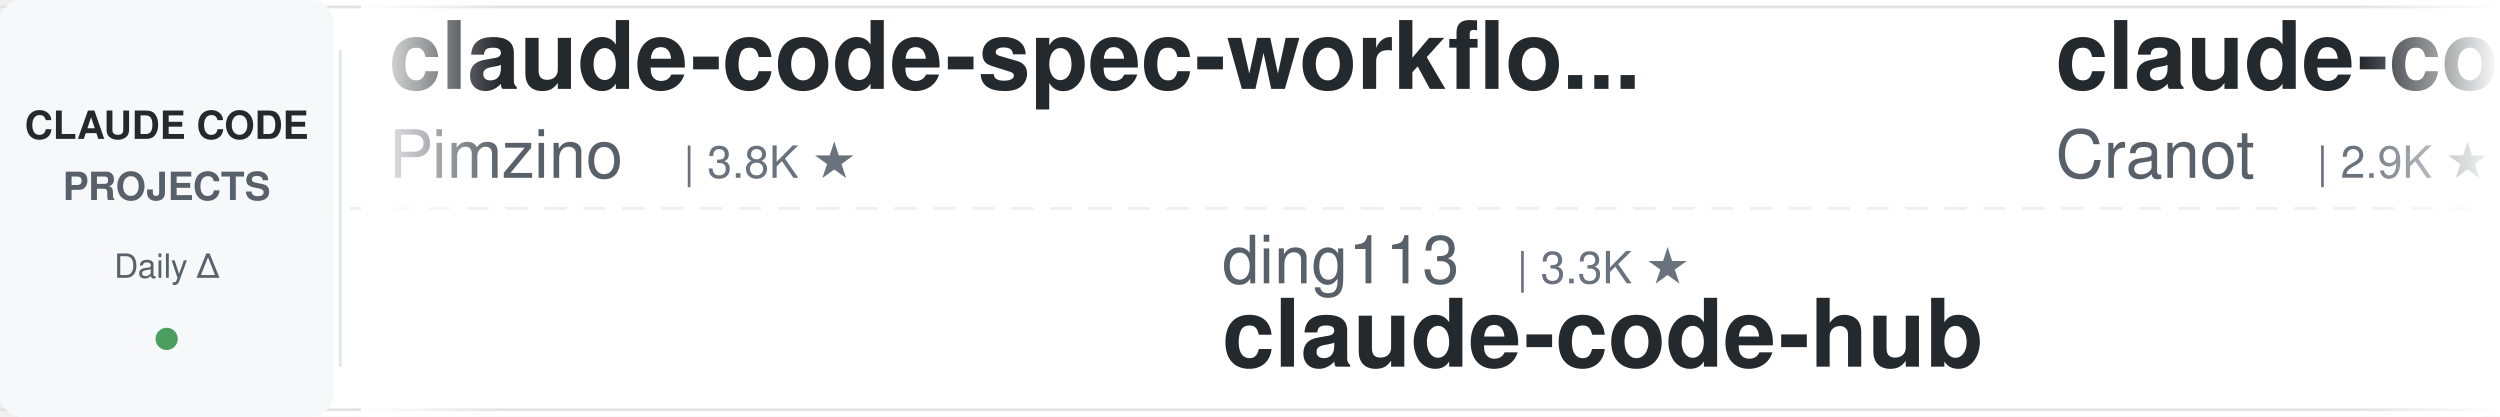
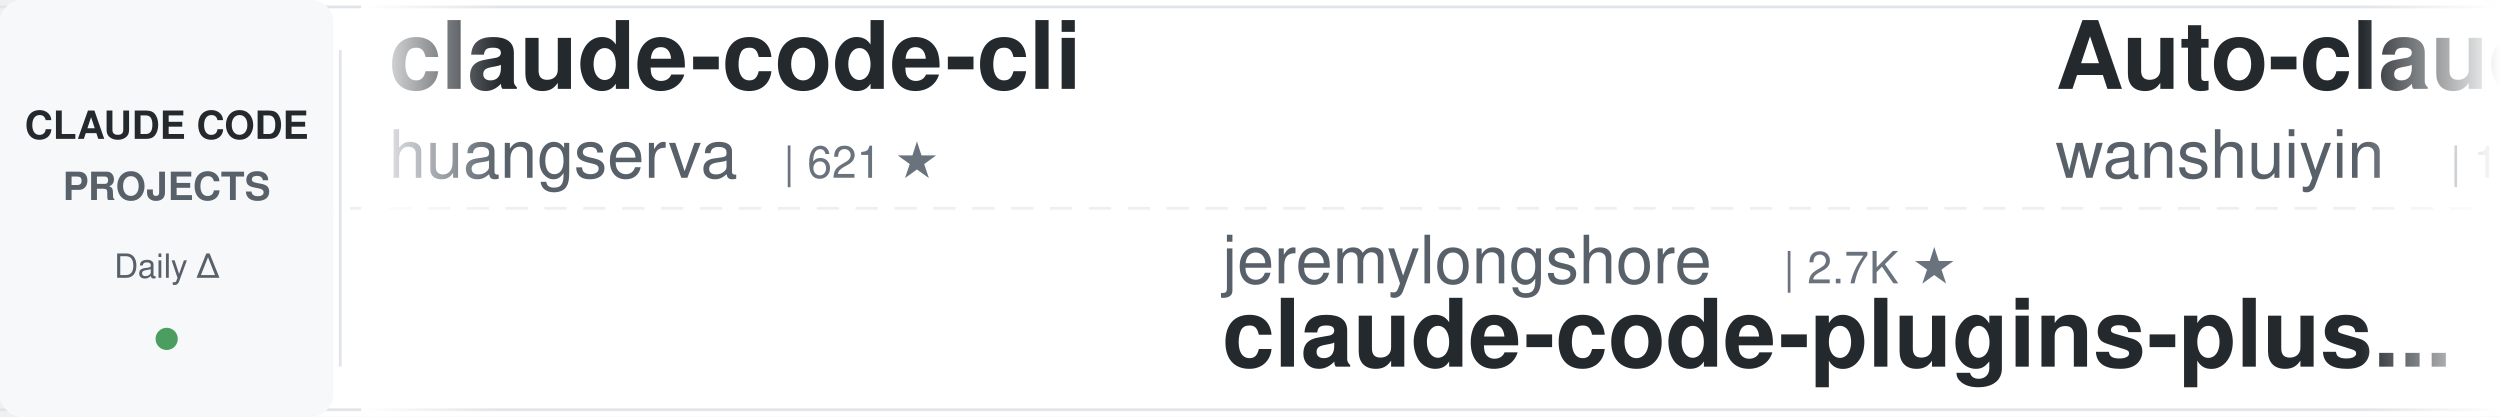
<svg xmlns="http://www.w3.org/2000/svg" width="900" height="150">
  <defs>
    <linearGradient id="leftFade" x1="0%" y1="0%" x2="100%" y2="0%">
      <stop offset="0%" style="stop-color:#ffffff;stop-opacity:1" />
      <stop offset="100%" style="stop-color:#ffffff;stop-opacity:0" />
    </linearGradient>
    <linearGradient id="rightFade" x1="0%" y1="0%" x2="100%" y2="0%">
      <stop offset="0%" style="stop-color:#ffffff;stop-opacity:0" />
      <stop offset="100%" style="stop-color:#ffffff;stop-opacity:1" />
    </linearGradient>
  </defs>
  <rect width="900" height="150" fill="#ffffff" rx="8" />
  <rect x="0" y="2" width="900" height="1" fill="#e1e4e8" />
  <rect x="0" y="147" width="900" height="1" fill="#e1e4e8" />
  <line x1="0" y1="75" x2="900" y2="75" stroke="#e1e4e8" stroke-width="1" stroke-dasharray="8 6" opacity="0.6" />
  <rect x="0" y="0" width="120" height="150" fill="#f6f8fa" rx="8" />
  <text x="60" y="50" font-family="-apple-system, BlinkMacSystemFont, 'Segoe UI', Helvetica, Arial, sans-serif" font-size="14" font-weight="600" fill="#24292e" text-anchor="middle">CLAUDE CODE</text>
  <text x="60" y="72" font-family="-apple-system, BlinkMacSystemFont, 'Segoe UI', Helvetica, Arial, sans-serif" font-size="14" font-weight="600" fill="#586069" text-anchor="middle">PROJECTS</text>
  <text x="60" y="100" font-family="-apple-system, BlinkMacSystemFont, 'Segoe UI', Helvetica, Arial, sans-serif" font-size="12" font-weight="500" fill="#586069" text-anchor="middle">Daily Δ</text>
  <circle cx="60" cy="122" r="4" fill="#22863a" opacity="0.8" />
  <rect x="122" y="18" width="1" height="114" fill="#e1e4e8" />
  <clipPath id="tickerClip">
    <rect x="130" y="0" width="770" height="150" />
  </clipPath>
  <g clip-path="url(#tickerClip)">
    <g id="tickerItems">
      <animateTransform attributeName="transform" attributeType="XML" type="translate" from="0 0" to="-3000 0" dur="54s" repeatCount="indefinite" />
      <g transform="translate(0, 0)">
-         <text x="140" y="32" font-family="-apple-system, BlinkMacSystemFont, 'Segoe UI', Helvetica, Arial, sans-serif" font-size="34" font-weight="600" fill="#24292e">claude-code-spec-workflo...</text>
-         <text x="140" y="64" font-family="-apple-system, BlinkMacSystemFont, 'Segoe UI', Helvetica, Arial, sans-serif" font-size="24" font-weight="400" fill="#586069">Pimzino</text>
-         <text x="246" y="64" font-family="-apple-system, BlinkMacSystemFont, 'Segoe UI', Helvetica, Arial, sans-serif" font-size="16" font-weight="500" fill="#6a737d">| 3.8K ★</text>
+         <text x="140" y="32" font-family="-apple-system, BlinkMacSystemFont, 'Segoe UI', Helvetica, Arial, sans-serif" font-size="34" font-weight="600" fill="#24292e">claude-code-cli</text>
+         <text x="140" y="64" font-family="-apple-system, BlinkMacSystemFont, 'Segoe UI', Helvetica, Arial, sans-serif" font-size="24" font-weight="400" fill="#586069">huangserva</text>
+         <text x="282" y="64" font-family="-apple-system, BlinkMacSystemFont, 'Segoe UI', Helvetica, Arial, sans-serif" font-size="16" font-weight="500" fill="#6a737d">| 621 ★</text>
      </g>
      <g transform="translate(300, 0)">
-         <text x="140" y="102" font-family="-apple-system, BlinkMacSystemFont, 'Segoe UI', Helvetica, Arial, sans-serif" font-size="24" font-weight="400" fill="#586069">ding113</text>
-         <text x="246" y="102" font-family="-apple-system, BlinkMacSystemFont, 'Segoe UI', Helvetica, Arial, sans-serif" font-size="16" font-weight="500" fill="#6a737d">| 3.3K ★</text>
-         <text x="140" y="132" font-family="-apple-system, BlinkMacSystemFont, 'Segoe UI', Helvetica, Arial, sans-serif" font-size="34" font-weight="600" fill="#24292e">claude-code-hub</text>
+         <text x="140" y="102" font-family="-apple-system, BlinkMacSystemFont, 'Segoe UI', Helvetica, Arial, sans-serif" font-size="24" font-weight="400" fill="#586069">jeremylongshore</text>
+         <text x="342" y="102" font-family="-apple-system, BlinkMacSystemFont, 'Segoe UI', Helvetica, Arial, sans-serif" font-size="16" font-weight="500" fill="#6a737d">| 2.7K ★</text>
+         <text x="140" y="132" font-family="-apple-system, BlinkMacSystemFont, 'Segoe UI', Helvetica, Arial, sans-serif" font-size="34" font-weight="600" fill="#24292e">claude-code-plugins-plus...</text>
      </g>
      <g transform="translate(600, 0)">
-         <text x="140" y="32" font-family="-apple-system, BlinkMacSystemFont, 'Segoe UI', Helvetica, Arial, sans-serif" font-size="34" font-weight="600" fill="#24292e">claude-code-guide</text>
-         <text x="140" y="64" font-family="-apple-system, BlinkMacSystemFont, 'Segoe UI', Helvetica, Arial, sans-serif" font-size="24" font-weight="400" fill="#586069">Cranot</text>
-         <text x="234" y="64" font-family="-apple-system, BlinkMacSystemFont, 'Segoe UI', Helvetica, Arial, sans-serif" font-size="16" font-weight="500" fill="#6a737d">| 2.9K ★</text>
+         <text x="140" y="32" font-family="-apple-system, BlinkMacSystemFont, 'Segoe UI', Helvetica, Arial, sans-serif" font-size="34" font-weight="600" fill="#24292e">Auto-claude-code-researc...</text>
+         <text x="140" y="64" font-family="-apple-system, BlinkMacSystemFont, 'Segoe UI', Helvetica, Arial, sans-serif" font-size="24" font-weight="400" fill="#586069">wanshuiyin</text>
+         <text x="282" y="64" font-family="-apple-system, BlinkMacSystemFont, 'Segoe UI', Helvetica, Arial, sans-serif" font-size="16" font-weight="500" fill="#6a737d">| 14.9K ★</text>
      </g>
      <g transform="translate(900, 0)">
-         <text x="140" y="102" font-family="-apple-system, BlinkMacSystemFont, 'Segoe UI', Helvetica, Arial, sans-serif" font-size="24" font-weight="400" fill="#586069">Windy3f3f3f3f</text>
-         <text x="318" y="102" font-family="-apple-system, BlinkMacSystemFont, 'Segoe UI', Helvetica, Arial, sans-serif" font-size="16" font-weight="500" fill="#6a737d">| 3.5K ★</text>
-         <text x="140" y="132" font-family="-apple-system, BlinkMacSystemFont, 'Segoe UI', Helvetica, Arial, sans-serif" font-size="34" font-weight="600" fill="#24292e">how-claude-code-works</text>
+         <text x="140" y="102" font-family="-apple-system, BlinkMacSystemFont, 'Segoe UI', Helvetica, Arial, sans-serif" font-size="24" font-weight="400" fill="#586069">hangsman</text>
+         <text x="258" y="102" font-family="-apple-system, BlinkMacSystemFont, 'Segoe UI', Helvetica, Arial, sans-serif" font-size="16" font-weight="500" fill="#6a737d">| 791 ★</text>
+         <text x="140" y="132" font-family="-apple-system, BlinkMacSystemFont, 'Segoe UI', Helvetica, Arial, sans-serif" font-size="34" font-weight="600" fill="#24292e">claude-code-source</text>
      </g>
      <g transform="translate(1200, 0)">
-         <text x="140" y="32" font-family="-apple-system, BlinkMacSystemFont, 'Segoe UI', Helvetica, Arial, sans-serif" font-size="34" font-weight="600" fill="#24292e">claude-code-source</text>
-         <text x="140" y="64" font-family="-apple-system, BlinkMacSystemFont, 'Segoe UI', Helvetica, Arial, sans-serif" font-size="24" font-weight="400" fill="#586069">hangsman</text>
-         <text x="258" y="64" font-family="-apple-system, BlinkMacSystemFont, 'Segoe UI', Helvetica, Arial, sans-serif" font-size="16" font-weight="500" fill="#6a737d">| 791 ★</text>
+         <text x="140" y="32" font-family="-apple-system, BlinkMacSystemFont, 'Segoe UI', Helvetica, Arial, sans-serif" font-size="34" font-weight="600" fill="#24292e">my-claude-code-setup</text>
+         <text x="140" y="64" font-family="-apple-system, BlinkMacSystemFont, 'Segoe UI', Helvetica, Arial, sans-serif" font-size="24" font-weight="400" fill="#586069">centminmod</text>
+         <text x="282" y="64" font-family="-apple-system, BlinkMacSystemFont, 'Segoe UI', Helvetica, Arial, sans-serif" font-size="16" font-weight="500" fill="#6a737d">| 2.6K ★</text>
      </g>
      <g transform="translate(1500, 0)">
-         <text x="140" y="102" font-family="-apple-system, BlinkMacSystemFont, 'Segoe UI', Helvetica, Arial, sans-serif" font-size="24" font-weight="400" fill="#586069">kodu-ai</text>
-         <text x="246" y="102" font-family="-apple-system, BlinkMacSystemFont, 'Segoe UI', Helvetica, Arial, sans-serif" font-size="16" font-weight="500" fill="#6a737d">| 5.2K ★</text>
-         <text x="140" y="132" font-family="-apple-system, BlinkMacSystemFont, 'Segoe UI', Helvetica, Arial, sans-serif" font-size="34" font-weight="600" fill="#24292e">claude-coder</text>
+         <text x="140" y="102" font-family="-apple-system, BlinkMacSystemFont, 'Segoe UI', Helvetica, Arial, sans-serif" font-size="24" font-weight="400" fill="#586069">disler</text>
+         <text x="234" y="102" font-family="-apple-system, BlinkMacSystemFont, 'Segoe UI', Helvetica, Arial, sans-serif" font-size="16" font-weight="500" fill="#6a737d">| 1.6K ★</text>
+         <text x="140" y="132" font-family="-apple-system, BlinkMacSystemFont, 'Segoe UI', Helvetica, Arial, sans-serif" font-size="34" font-weight="600" fill="#24292e">pi-vs-claude-code</text>
      </g>
      <g transform="translate(1800, 0)">
-         <text x="140" y="32" font-family="-apple-system, BlinkMacSystemFont, 'Segoe UI', Helvetica, Arial, sans-serif" font-size="34" font-weight="600" fill="#24292e">claude-code-plugins-plus...</text>
-         <text x="140" y="64" font-family="-apple-system, BlinkMacSystemFont, 'Segoe UI', Helvetica, Arial, sans-serif" font-size="24" font-weight="400" fill="#586069">jeremylongshore</text>
-         <text x="342" y="64" font-family="-apple-system, BlinkMacSystemFont, 'Segoe UI', Helvetica, Arial, sans-serif" font-size="16" font-weight="500" fill="#6a737d">| 2.7K ★</text>
+         <text x="140" y="32" font-family="-apple-system, BlinkMacSystemFont, 'Segoe UI', Helvetica, Arial, sans-serif" font-size="34" font-weight="600" fill="#24292e">claude-code-analysis</text>
+         <text x="140" y="64" font-family="-apple-system, BlinkMacSystemFont, 'Segoe UI', Helvetica, Arial, sans-serif" font-size="24" font-weight="400" fill="#586069">liuup</text>
+         <text x="222" y="64" font-family="-apple-system, BlinkMacSystemFont, 'Segoe UI', Helvetica, Arial, sans-serif" font-size="16" font-weight="500" fill="#6a737d">| 3.8K ★</text>
      </g>
      <g transform="translate(2100, 0)">
-         <text x="140" y="102" font-family="-apple-system, BlinkMacSystemFont, 'Segoe UI', Helvetica, Arial, sans-serif" font-size="24" font-weight="400" fill="#586069">asgeirtj</text>
-         <text x="258" y="102" font-family="-apple-system, BlinkMacSystemFont, 'Segoe UI', Helvetica, Arial, sans-serif" font-size="16" font-weight="500" fill="#6a737d">| 63.2K ★</text>
-         <text x="140" y="132" font-family="-apple-system, BlinkMacSystemFont, 'Segoe UI', Helvetica, Arial, sans-serif" font-size="34" font-weight="600" fill="#24292e">system_prompts_leaks</text>
+         <text x="140" y="102" font-family="-apple-system, BlinkMacSystemFont, 'Segoe UI', Helvetica, Arial, sans-serif" font-size="24" font-weight="400" fill="#586069">davila7</text>
+         <text x="246" y="102" font-family="-apple-system, BlinkMacSystemFont, 'Segoe UI', Helvetica, Arial, sans-serif" font-size="16" font-weight="500" fill="#6a737d">| 30.3K ★</text>
+         <text x="140" y="132" font-family="-apple-system, BlinkMacSystemFont, 'Segoe UI', Helvetica, Arial, sans-serif" font-size="34" font-weight="600" fill="#24292e">claude-code-templates</text>
      </g>
      <g transform="translate(2400, 0)">
-         <text x="140" y="32" font-family="-apple-system, BlinkMacSystemFont, 'Segoe UI', Helvetica, Arial, sans-serif" font-size="34" font-weight="600" fill="#24292e">claude-code-security-rev...</text>
-         <text x="140" y="64" font-family="-apple-system, BlinkMacSystemFont, 'Segoe UI', Helvetica, Arial, sans-serif" font-size="24" font-weight="400" fill="#586069">anthropics</text>
-         <text x="282" y="64" font-family="-apple-system, BlinkMacSystemFont, 'Segoe UI', Helvetica, Arial, sans-serif" font-size="16" font-weight="500" fill="#6a737d">| 5.9K ★</text>
+         <text x="140" y="32" font-family="-apple-system, BlinkMacSystemFont, 'Segoe UI', Helvetica, Arial, sans-serif" font-size="34" font-weight="600" fill="#24292e">claude-code-video-toolki...</text>
+         <text x="140" y="64" font-family="-apple-system, BlinkMacSystemFont, 'Segoe UI', Helvetica, Arial, sans-serif" font-size="24" font-weight="400" fill="#586069">digitalsamba</text>
+         <text x="306" y="64" font-family="-apple-system, BlinkMacSystemFont, 'Segoe UI', Helvetica, Arial, sans-serif" font-size="16" font-weight="500" fill="#6a737d">| 2.0K ★</text>
      </g>
      <g transform="translate(2700, 0)">
-         <text x="140" y="102" font-family="-apple-system, BlinkMacSystemFont, 'Segoe UI', Helvetica, Arial, sans-serif" font-size="24" font-weight="400" fill="#586069">fuergaosi233</text>
-         <text x="306" y="102" font-family="-apple-system, BlinkMacSystemFont, 'Segoe UI', Helvetica, Arial, sans-serif" font-size="16" font-weight="500" fill="#6a737d">| 2.8K ★</text>
-         <text x="140" y="132" font-family="-apple-system, BlinkMacSystemFont, 'Segoe UI', Helvetica, Arial, sans-serif" font-size="34" font-weight="600" fill="#24292e">claude-code-proxy</text>
+         <text x="140" y="102" font-family="-apple-system, BlinkMacSystemFont, 'Segoe UI', Helvetica, Arial, sans-serif" font-size="24" font-weight="400" fill="#586069">ykdojo</text>
+         <text x="234" y="102" font-family="-apple-system, BlinkMacSystemFont, 'Segoe UI', Helvetica, Arial, sans-serif" font-size="16" font-weight="500" fill="#6a737d">| 9.8K ★</text>
+         <text x="140" y="132" font-family="-apple-system, BlinkMacSystemFont, 'Segoe UI', Helvetica, Arial, sans-serif" font-size="34" font-weight="600" fill="#24292e">claude-code-tips</text>
      </g>
      <g transform="translate(3000, 0)">
-         <text x="140" y="32" font-family="-apple-system, BlinkMacSystemFont, 'Segoe UI', Helvetica, Arial, sans-serif" font-size="34" font-weight="600" fill="#24292e">claude-code-spec-workflo...</text>
-         <text x="140" y="64" font-family="-apple-system, BlinkMacSystemFont, 'Segoe UI', Helvetica, Arial, sans-serif" font-size="24" font-weight="400" fill="#586069">Pimzino</text>
-         <text x="246" y="64" font-family="-apple-system, BlinkMacSystemFont, 'Segoe UI', Helvetica, Arial, sans-serif" font-size="16" font-weight="500" fill="#6a737d">| 3.8K ★</text>
+         <text x="140" y="32" font-family="-apple-system, BlinkMacSystemFont, 'Segoe UI', Helvetica, Arial, sans-serif" font-size="34" font-weight="600" fill="#24292e">claude-code-cli</text>
+         <text x="140" y="64" font-family="-apple-system, BlinkMacSystemFont, 'Segoe UI', Helvetica, Arial, sans-serif" font-size="24" font-weight="400" fill="#586069">huangserva</text>
+         <text x="282" y="64" font-family="-apple-system, BlinkMacSystemFont, 'Segoe UI', Helvetica, Arial, sans-serif" font-size="16" font-weight="500" fill="#6a737d">| 621 ★</text>
      </g>
      <g transform="translate(3300, 0)">
-         <text x="140" y="102" font-family="-apple-system, BlinkMacSystemFont, 'Segoe UI', Helvetica, Arial, sans-serif" font-size="24" font-weight="400" fill="#586069">ding113</text>
-         <text x="246" y="102" font-family="-apple-system, BlinkMacSystemFont, 'Segoe UI', Helvetica, Arial, sans-serif" font-size="16" font-weight="500" fill="#6a737d">| 3.3K ★</text>
-         <text x="140" y="132" font-family="-apple-system, BlinkMacSystemFont, 'Segoe UI', Helvetica, Arial, sans-serif" font-size="34" font-weight="600" fill="#24292e">claude-code-hub</text>
+         <text x="140" y="102" font-family="-apple-system, BlinkMacSystemFont, 'Segoe UI', Helvetica, Arial, sans-serif" font-size="24" font-weight="400" fill="#586069">jeremylongshore</text>
+         <text x="342" y="102" font-family="-apple-system, BlinkMacSystemFont, 'Segoe UI', Helvetica, Arial, sans-serif" font-size="16" font-weight="500" fill="#6a737d">| 2.7K ★</text>
+         <text x="140" y="132" font-family="-apple-system, BlinkMacSystemFont, 'Segoe UI', Helvetica, Arial, sans-serif" font-size="34" font-weight="600" fill="#24292e">claude-code-plugins-plus...</text>
      </g>
      <g transform="translate(3600, 0)">
-         <text x="140" y="32" font-family="-apple-system, BlinkMacSystemFont, 'Segoe UI', Helvetica, Arial, sans-serif" font-size="34" font-weight="600" fill="#24292e">claude-code-guide</text>
-         <text x="140" y="64" font-family="-apple-system, BlinkMacSystemFont, 'Segoe UI', Helvetica, Arial, sans-serif" font-size="24" font-weight="400" fill="#586069">Cranot</text>
-         <text x="234" y="64" font-family="-apple-system, BlinkMacSystemFont, 'Segoe UI', Helvetica, Arial, sans-serif" font-size="16" font-weight="500" fill="#6a737d">| 2.9K ★</text>
+         <text x="140" y="32" font-family="-apple-system, BlinkMacSystemFont, 'Segoe UI', Helvetica, Arial, sans-serif" font-size="34" font-weight="600" fill="#24292e">Auto-claude-code-researc...</text>
+         <text x="140" y="64" font-family="-apple-system, BlinkMacSystemFont, 'Segoe UI', Helvetica, Arial, sans-serif" font-size="24" font-weight="400" fill="#586069">wanshuiyin</text>
+         <text x="282" y="64" font-family="-apple-system, BlinkMacSystemFont, 'Segoe UI', Helvetica, Arial, sans-serif" font-size="16" font-weight="500" fill="#6a737d">| 14.9K ★</text>
      </g>
      <g transform="translate(3900, 0)">
-         <text x="140" y="102" font-family="-apple-system, BlinkMacSystemFont, 'Segoe UI', Helvetica, Arial, sans-serif" font-size="24" font-weight="400" fill="#586069">Windy3f3f3f3f</text>
-         <text x="318" y="102" font-family="-apple-system, BlinkMacSystemFont, 'Segoe UI', Helvetica, Arial, sans-serif" font-size="16" font-weight="500" fill="#6a737d">| 3.5K ★</text>
-         <text x="140" y="132" font-family="-apple-system, BlinkMacSystemFont, 'Segoe UI', Helvetica, Arial, sans-serif" font-size="34" font-weight="600" fill="#24292e">how-claude-code-works</text>
+         <text x="140" y="102" font-family="-apple-system, BlinkMacSystemFont, 'Segoe UI', Helvetica, Arial, sans-serif" font-size="24" font-weight="400" fill="#586069">hangsman</text>
+         <text x="258" y="102" font-family="-apple-system, BlinkMacSystemFont, 'Segoe UI', Helvetica, Arial, sans-serif" font-size="16" font-weight="500" fill="#6a737d">| 791 ★</text>
+         <text x="140" y="132" font-family="-apple-system, BlinkMacSystemFont, 'Segoe UI', Helvetica, Arial, sans-serif" font-size="34" font-weight="600" fill="#24292e">claude-code-source</text>
      </g>
    </g>
  </g>
  <rect x="130" y="0" width="50" height="150" fill="url(#leftFade)" />
  <rect x="850" y="0" width="50" height="150" fill="url(#rightFade)" />
</svg>
